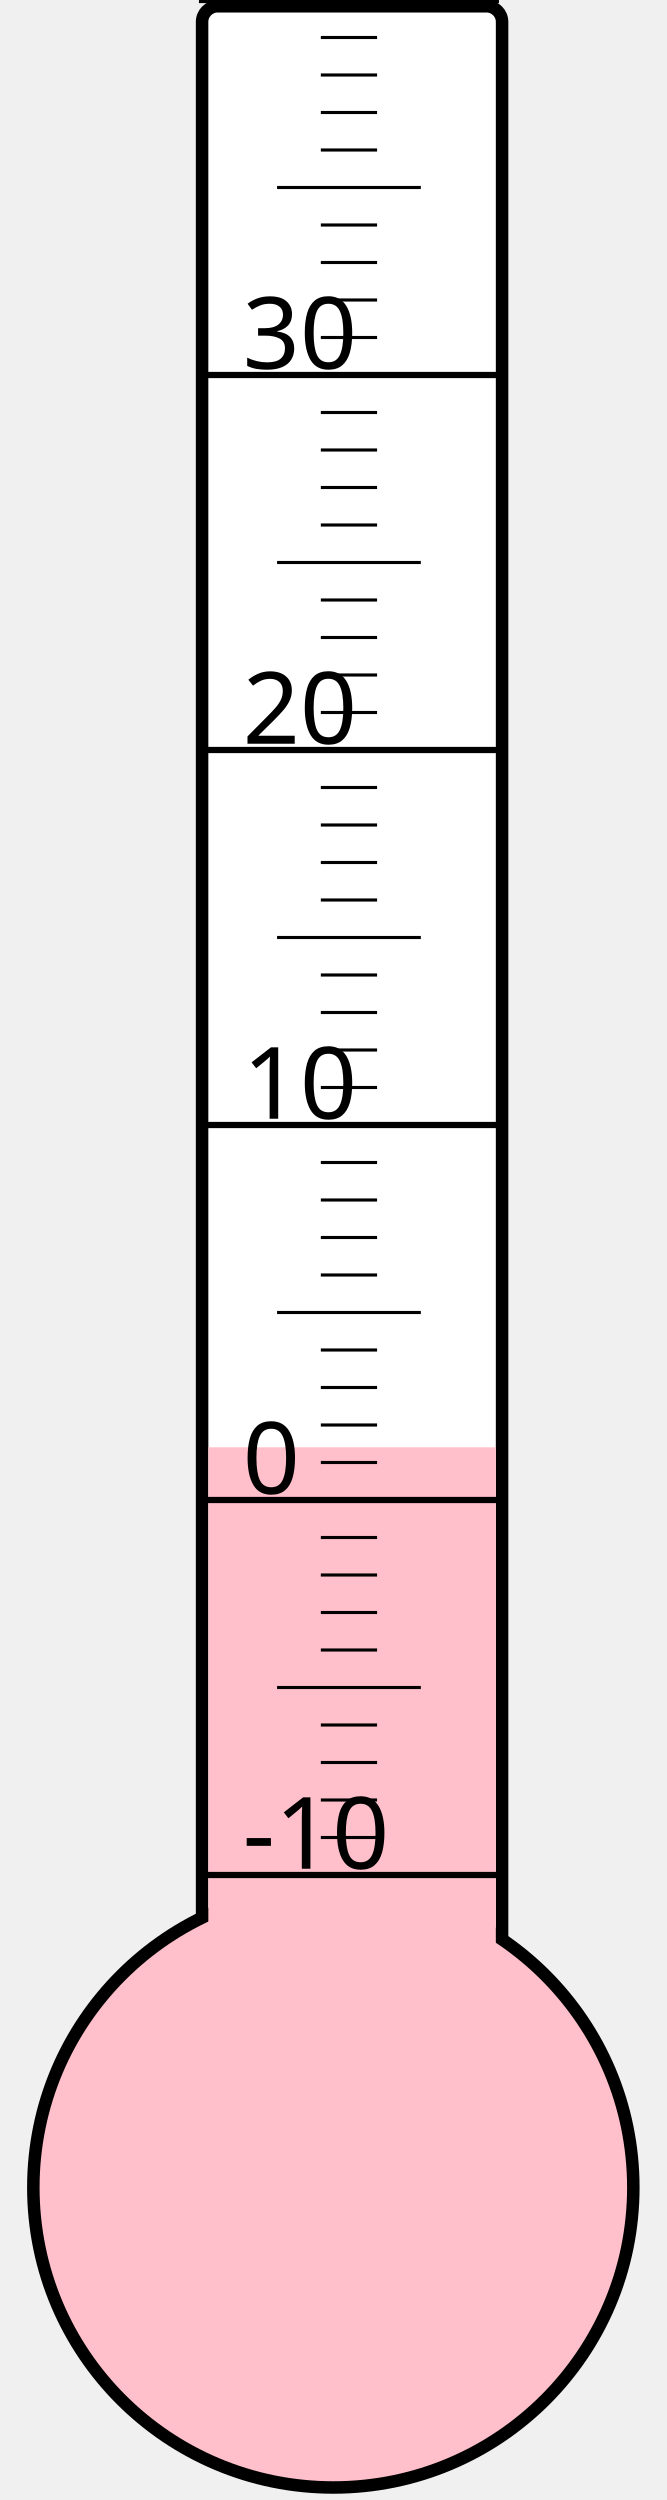
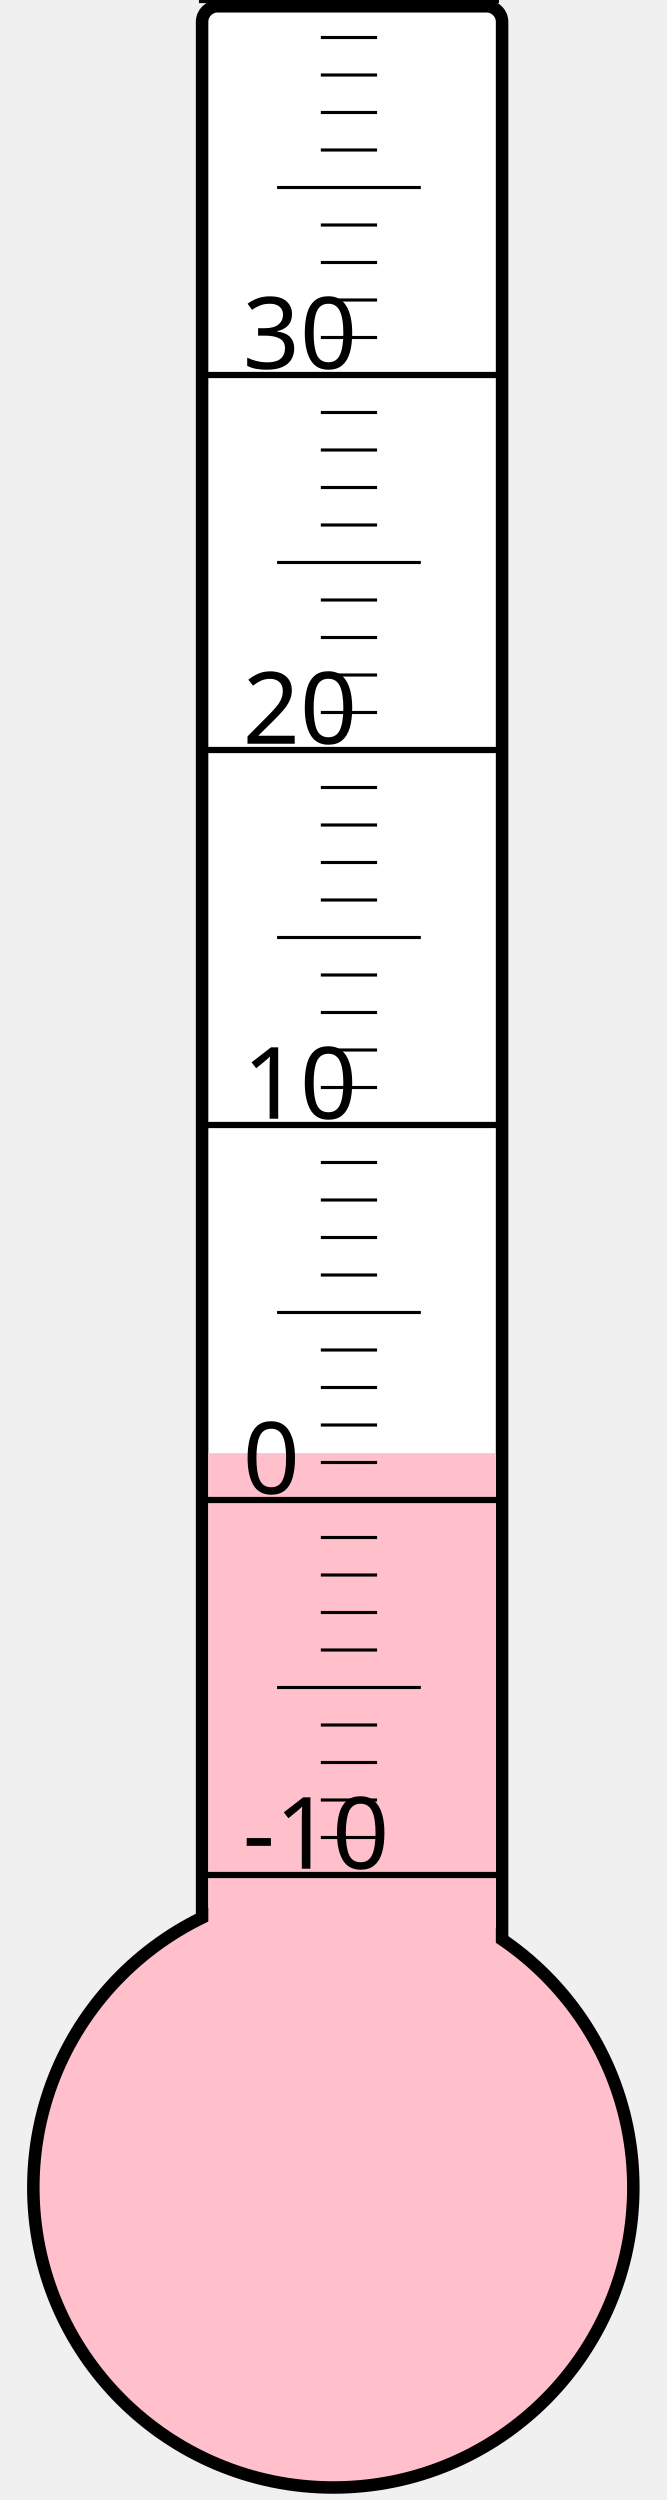
<svg xmlns="http://www.w3.org/2000/svg" width="40px" height="150px" viewBox="0 0 200 800">
  <rect width="200" height="800" x="0" y="0" style="fill: #ffffeb; fill-opacity: 0;" />
  <rect width="96" height="680" x="58" y="2" rx="5" ry="5" style="fill: white; fill-opacity: 1; stroke: black; stroke-width: 4;" />
  <circle cx="100" cy="700" r="96" style="fill: pink; stroke: black; stroke-width: 4;" />
-   <rect width="92" height="236.875" x="60" y="463.125" style="fill: pink; fill-opacity: 1; stroke-width: 0;" />
+   <rect width="92" height="235.0" x="60" y="465.0" style="fill: pink; fill-opacity: 1; stroke-width: 0;" />
  <text x="71" y="598" style="font-family: sans-serif; font-size: 24pt;">-10</text>
  <text x="71" y="478" style="font-family: sans-serif; font-size: 24pt;">0</text>
  <text x="71" y="358" style="font-family: sans-serif; font-size: 24pt;">10</text>
  <text x="71" y="238" style="font-family: sans-serif; font-size: 24pt;">20</text>
  <text x="71" y="118" style="font-family: sans-serif; font-size: 24pt;">30</text>
  <g style="stroke: black;">
    <line x1="57" y1="600" x2="153" y2="600" style="stroke-width: 2;" />
    <line x1="96" y1="588" x2="114" y2="588" style="stroke-width: 1;" />
    <line x1="96" y1="576" x2="114" y2="576" style="stroke-width: 1;" />
    <line x1="96" y1="564" x2="114" y2="564" style="stroke-width: 1;" />
    <line x1="96" y1="552" x2="114" y2="552" style="stroke-width: 1;" />
    <line x1="82" y1="540" x2="128" y2="540" style="stroke-width: 1;" />
    <line x1="96" y1="528" x2="114" y2="528" style="stroke-width: 1;" />
    <line x1="96" y1="516" x2="114" y2="516" style="stroke-width: 1;" />
    <line x1="96" y1="504" x2="114" y2="504" style="stroke-width: 1;" />
    <line x1="96" y1="492" x2="114" y2="492" style="stroke-width: 1;" />
    <line x1="57" y1="480" x2="153" y2="480" style="stroke-width: 2;" />
    <line x1="96" y1="468" x2="114" y2="468" style="stroke-width: 1;" />
    <line x1="96" y1="456" x2="114" y2="456" style="stroke-width: 1;" />
    <line x1="96" y1="444" x2="114" y2="444" style="stroke-width: 1;" />
    <line x1="96" y1="432" x2="114" y2="432" style="stroke-width: 1;" />
    <line x1="82" y1="420" x2="128" y2="420" style="stroke-width: 1;" />
    <line x1="96" y1="408" x2="114" y2="408" style="stroke-width: 1;" />
    <line x1="96" y1="396" x2="114" y2="396" style="stroke-width: 1;" />
    <line x1="96" y1="384" x2="114" y2="384" style="stroke-width: 1;" />
    <line x1="96" y1="372" x2="114" y2="372" style="stroke-width: 1;" />
    <line x1="57" y1="360" x2="153" y2="360" style="stroke-width: 2;" />
    <line x1="96" y1="348" x2="114" y2="348" style="stroke-width: 1;" />
    <line x1="96" y1="336" x2="114" y2="336" style="stroke-width: 1;" />
    <line x1="96" y1="324" x2="114" y2="324" style="stroke-width: 1;" />
    <line x1="96" y1="312" x2="114" y2="312" style="stroke-width: 1;" />
    <line x1="82" y1="300" x2="128" y2="300" style="stroke-width: 1;" />
    <line x1="96" y1="288" x2="114" y2="288" style="stroke-width: 1;" />
    <line x1="96" y1="276" x2="114" y2="276" style="stroke-width: 1;" />
    <line x1="96" y1="264" x2="114" y2="264" style="stroke-width: 1;" />
    <line x1="96" y1="252" x2="114" y2="252" style="stroke-width: 1;" />
    <line x1="57" y1="240" x2="153" y2="240" style="stroke-width: 2;" />
    <line x1="96" y1="228" x2="114" y2="228" style="stroke-width: 1;" />
    <line x1="96" y1="216" x2="114" y2="216" style="stroke-width: 1;" />
    <line x1="96" y1="204" x2="114" y2="204" style="stroke-width: 1;" />
    <line x1="96" y1="192" x2="114" y2="192" style="stroke-width: 1;" />
    <line x1="82" y1="180" x2="128" y2="180" style="stroke-width: 1;" />
    <line x1="96" y1="168" x2="114" y2="168" style="stroke-width: 1;" />
    <line x1="96" y1="156" x2="114" y2="156" style="stroke-width: 1;" />
    <line x1="96" y1="144" x2="114" y2="144" style="stroke-width: 1;" />
    <line x1="96" y1="132" x2="114" y2="132" style="stroke-width: 1;" />
    <line x1="57" y1="120" x2="153" y2="120" style="stroke-width: 2;" />
    <line x1="96" y1="108" x2="114" y2="108" style="stroke-width: 1;" />
    <line x1="96" y1="96" x2="114" y2="96" style="stroke-width: 1;" />
    <line x1="96" y1="84" x2="114" y2="84" style="stroke-width: 1;" />
    <line x1="96" y1="72" x2="114" y2="72" style="stroke-width: 1;" />
    <line x1="82" y1="60" x2="128" y2="60" style="stroke-width: 1;" />
    <line x1="96" y1="48" x2="114" y2="48" style="stroke-width: 1;" />
    <line x1="96" y1="36" x2="114" y2="36" style="stroke-width: 1;" />
    <line x1="96" y1="24" x2="114" y2="24" style="stroke-width: 1;" />
    <line x1="96" y1="12" x2="114" y2="12" style="stroke-width: 1;" />
    <line x1="57" y1="0" x2="153" y2="0" style="stroke-width: 2;" />
  </g>
</svg>
